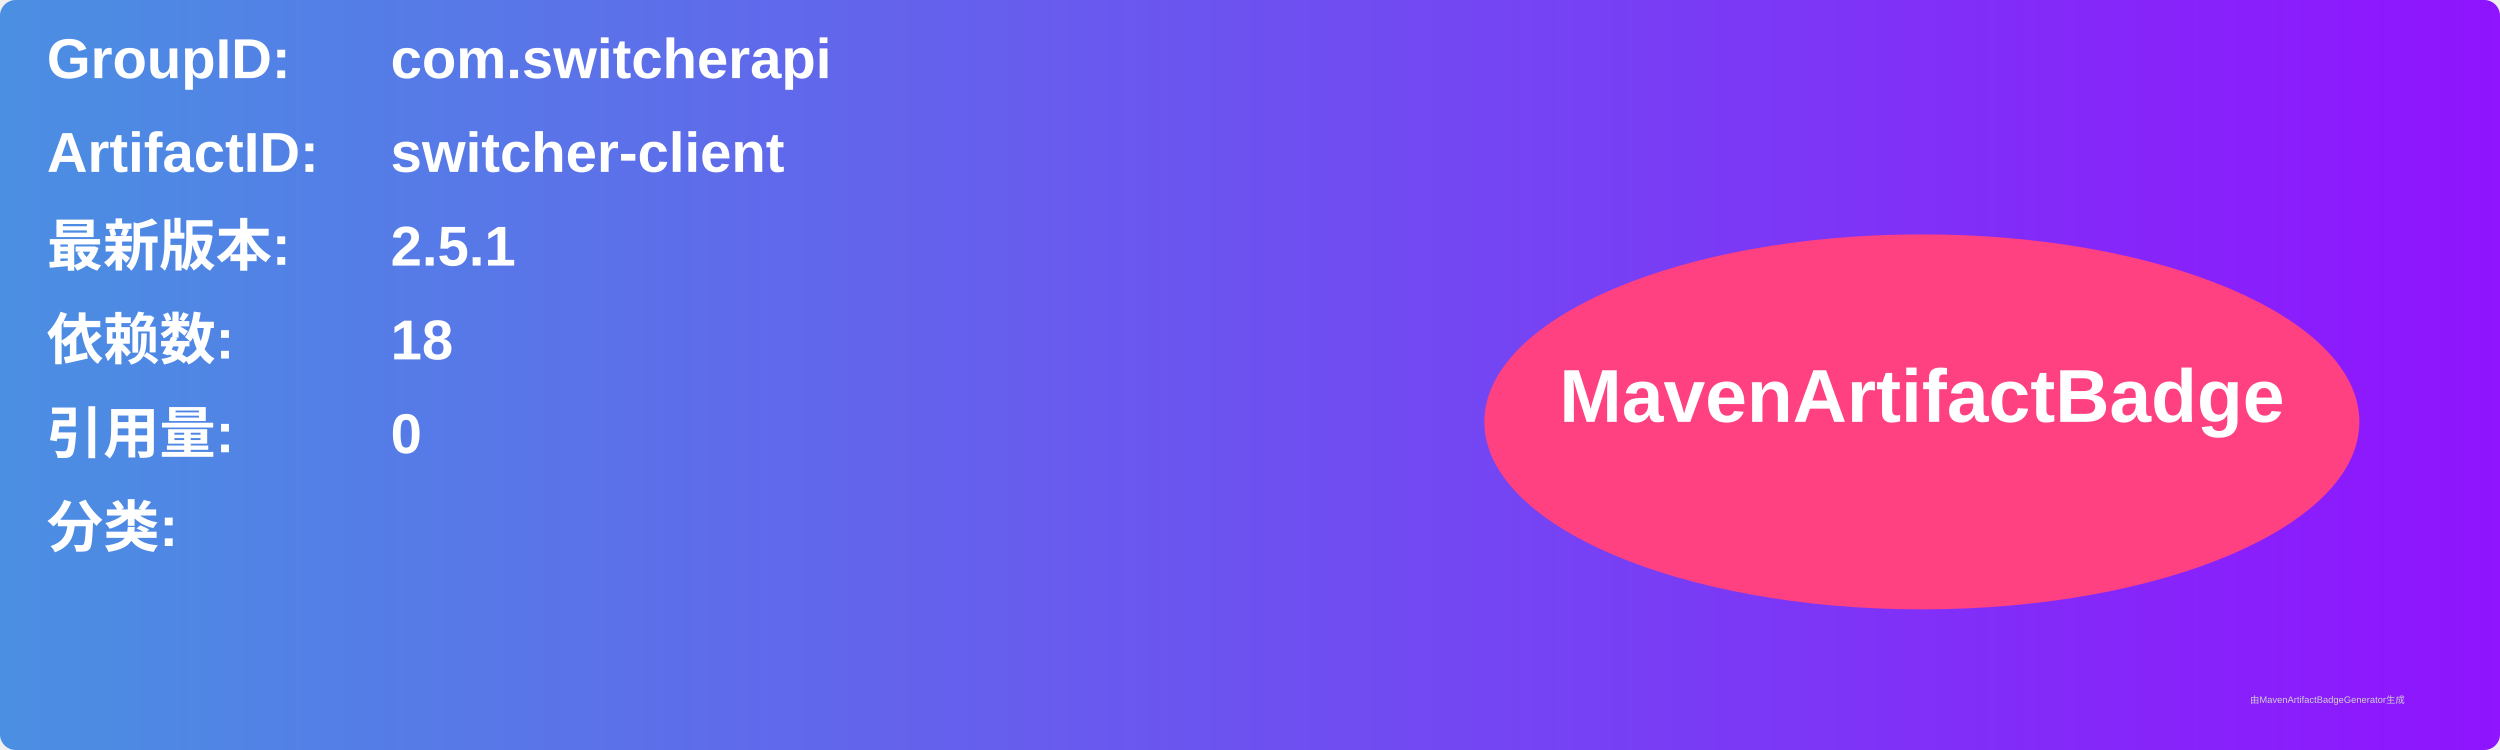
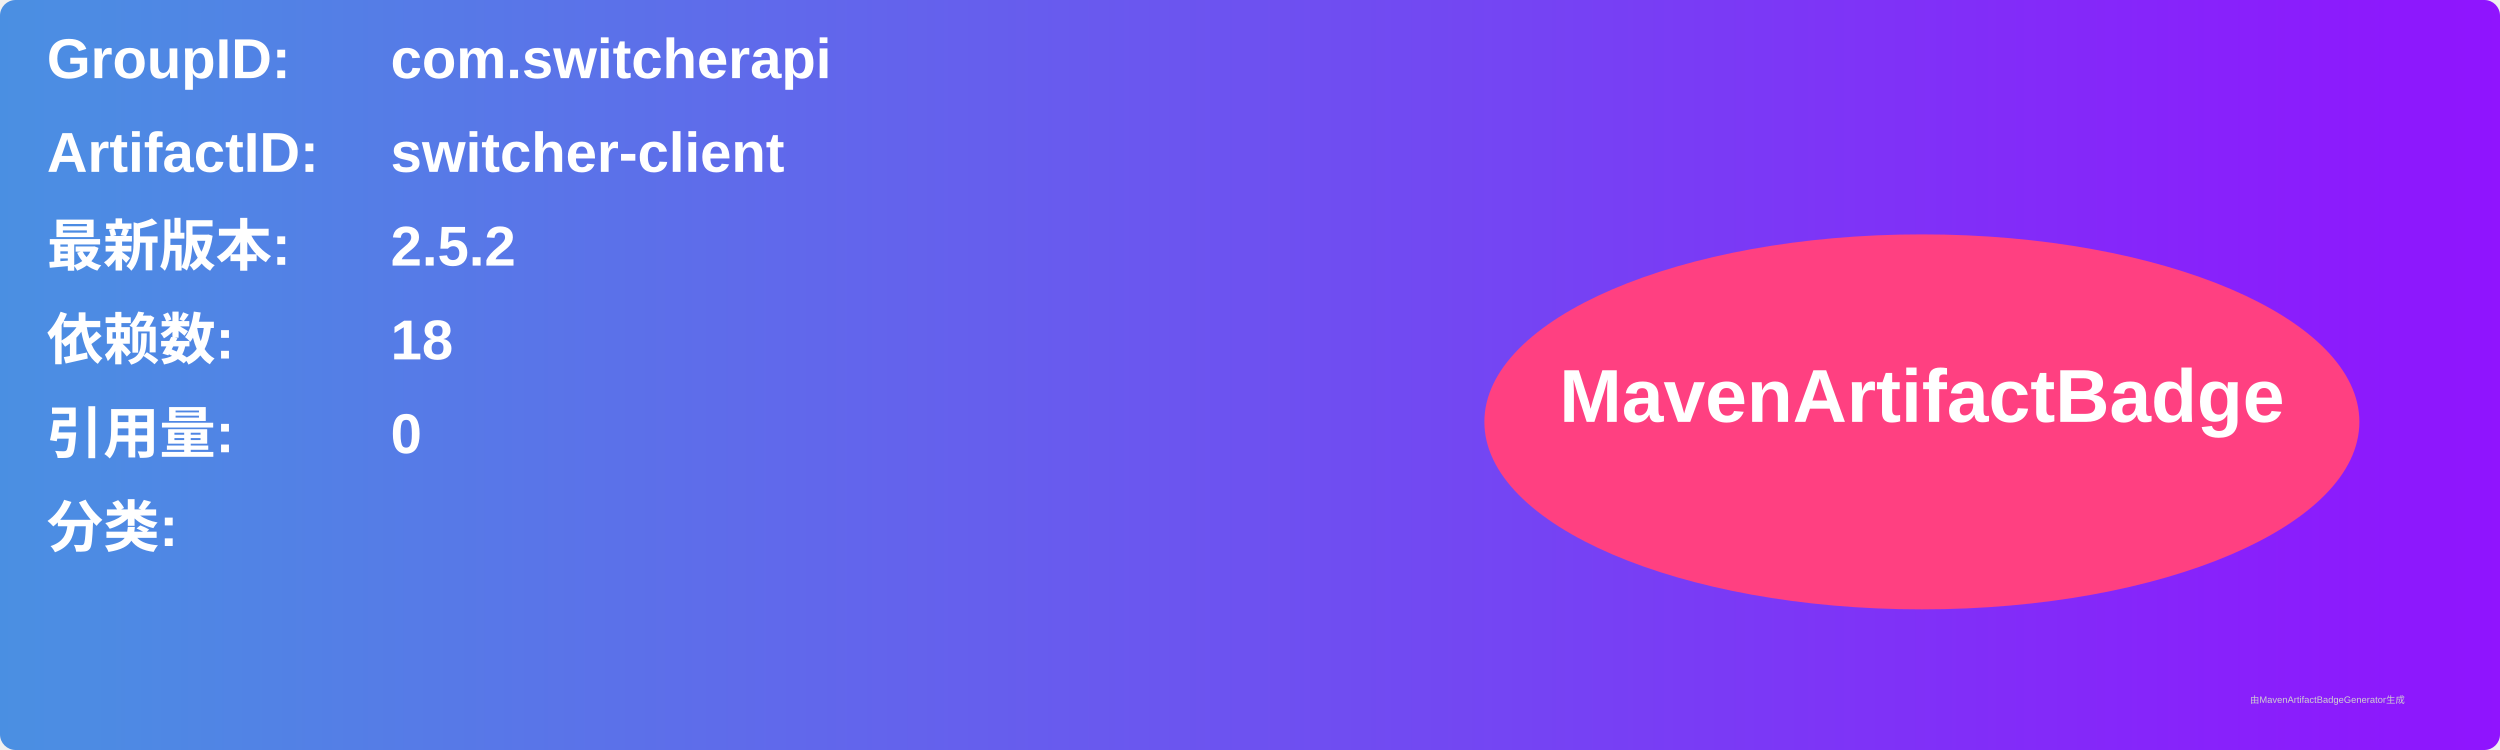
<svg xmlns="http://www.w3.org/2000/svg" width="800" height="240" viewBox="0 0 800 240">
  <linearGradient id="grad" x1="0%" y1="0%" x2="100%" y2="0%">
    <stop offset="0%" stop-color="#4a90e2" />
    <stop offset="100%" stop-color="#9013fe" />
  </linearGradient>
  <rect width="100%" height="100%" rx="5" ry="5" fill="url(#grad)" />
  <g transform="translate(15, 15)">
    <text x="0" y="10" font-family="Arial" font-size="18" fill="white" font-weight="bold" width="260">GroupID:</text>
    <text x="110" y="10" font-family="Arial" font-size="18" fill="white" font-weight="bold" width="460">com.switcherapi</text>
    <text x="0" y="40" font-family="Arial" font-size="18" fill="white" font-weight="bold" width="260">ArtifactID:</text>
    <text x="110" y="40" font-family="Arial" font-size="18" fill="white" font-weight="bold" width="460">switcher-client</text>
    <text x="0" y="70" font-family="Arial" font-size="18" fill="white" font-weight="bold">最新版本:</text>
    <text x="110" y="70" font-family="Arial" font-size="18" fill="white" font-weight="bold">
-       <tspan font-weight="bold">2.5.1</tspan>
+       <tspan font-weight="bold">2.5.2</tspan>
    </text>
    <text x="0" y="100" font-family="Arial" font-size="18" fill="white" font-weight="bold">依赖数: </text>
    <text x="110" y="100" font-family="Arial" font-size="18" fill="white">
      <tspan font-weight="bold">18</tspan>
    </text>
    <text x="0" y="130" font-family="Arial" font-size="18" fill="white" font-weight="bold">引用量: </text>
    <text x="110" y="130" font-family="Arial" font-size="18" fill="white">
      <tspan font-weight="bold">0</tspan>
    </text>
    <text x="0" y="160" font-family="Arial" font-size="18" fill="white" font-weight="bold">分类:</text>
    <text x="10" y="190" font-family="Arial" font-size="10" fill="white">
      <tspan font-weight="bold" />
    </text>
    <ellipse cx="600" cy="120" rx="140" ry="60" fill="#ff4081" />
    <text x="600" y="120" text-anchor="middle" font-family="Arial" font-size="24" fill="white" font-weight="bold">MavenArtifactBadge</text>
  </g>
  <text x="720" y="225" font-family="Arial" font-size="3" fill="#d0d0d0">由MavenArtifactBadgeGenerator生成</text>
</svg>
